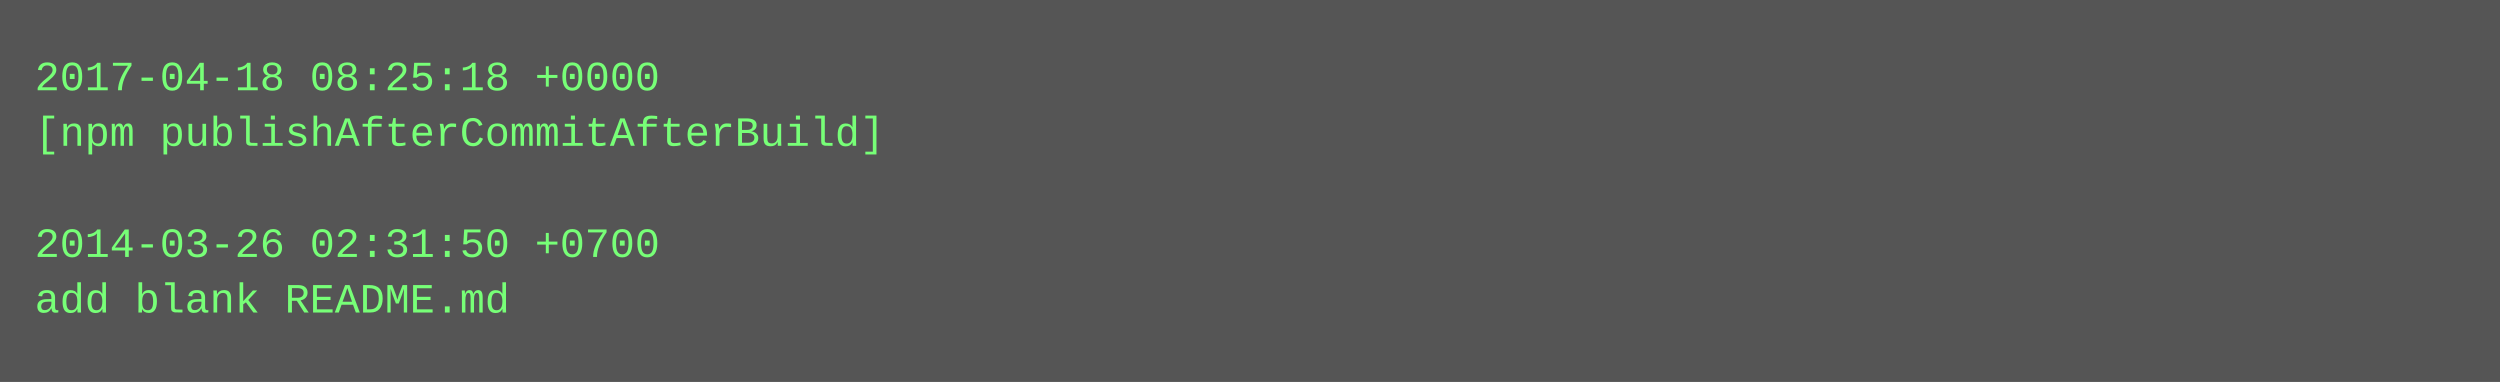
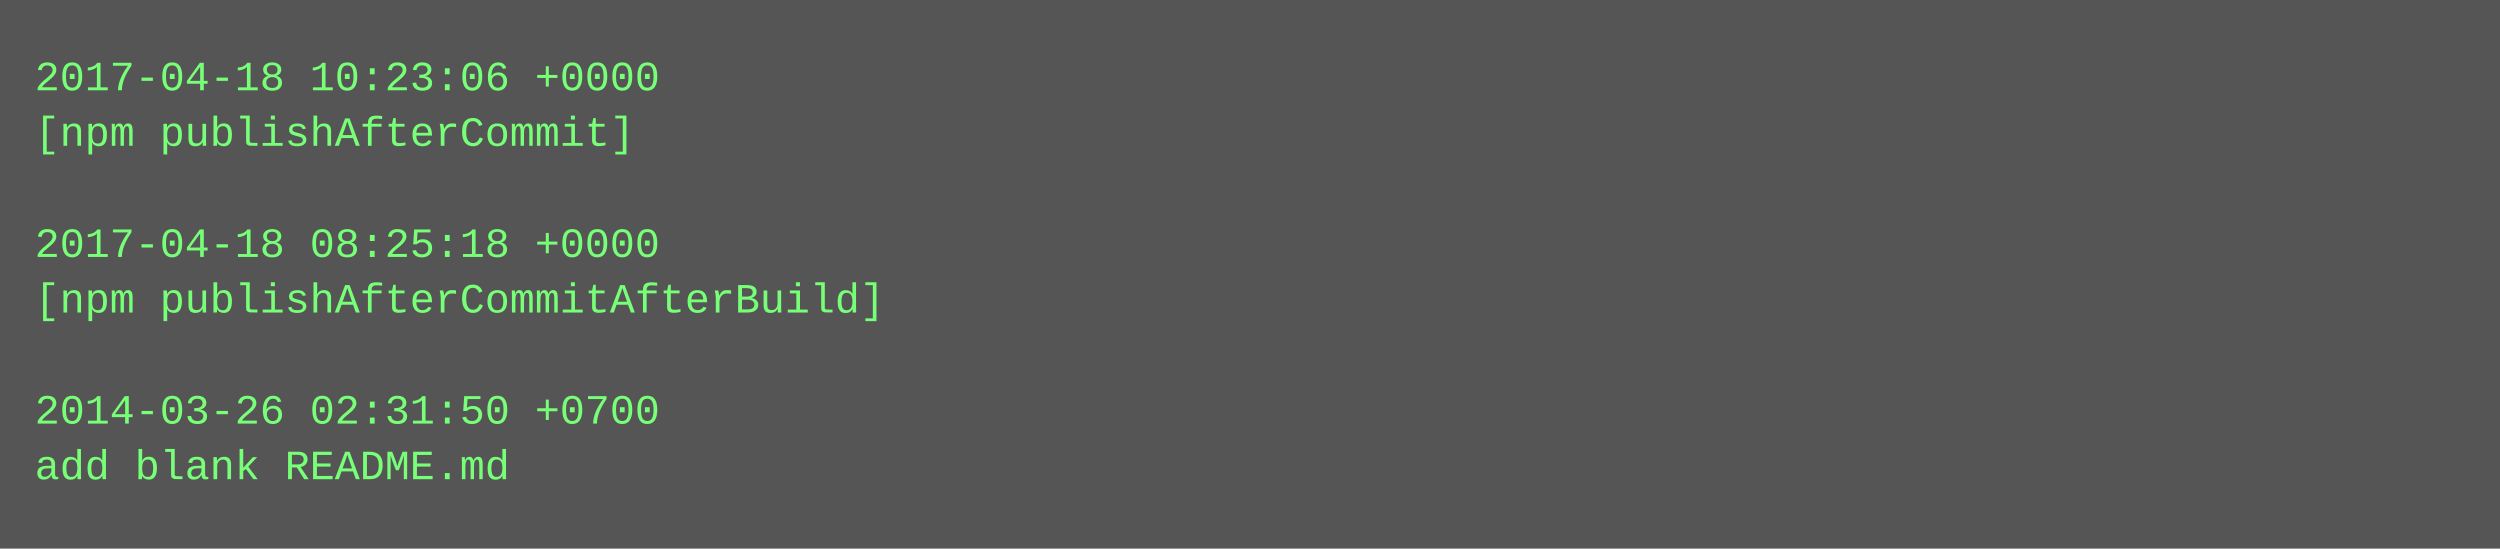
- <svg xmlns="http://www.w3.org/2000/svg" height="110" width="720">
-   <rect height="110" fill="#555" width="720" />
+ <svg xmlns="http://www.w3.org/2000/svg" height="158" width="720">
+   <rect height="158" fill="#555" width="720" />
  <text fill="#7f7" font-family="Courier New" font-size="12" xml:space="preserve">
-     <tspan x="10" y="26">2017-04-18 08:25:18 +0000</tspan>
-     <tspan x="10" y="42">[npm publishAfterCommitAfterBuild]</tspan>
+     <tspan x="10" y="26">2017-04-18 10:23:06 +0000</tspan>
+     <tspan x="10" y="42">[npm publishAfterCommit]</tspan>
    <tspan x="10" y="58" />
-     <tspan x="10" y="74">2014-03-26 02:31:50 +0700</tspan>
-     <tspan x="10" y="90">add blank README.md</tspan>
+     <tspan x="10" y="74">2017-04-18 08:25:18 +0000</tspan>
+     <tspan x="10" y="90">[npm publishAfterCommitAfterBuild]</tspan>
+     <tspan x="10" y="106" />
+     <tspan x="10" y="122">2014-03-26 02:31:50 +0700</tspan>
+     <tspan x="10" y="138">add blank README.md</tspan>
  </text>
</svg>
